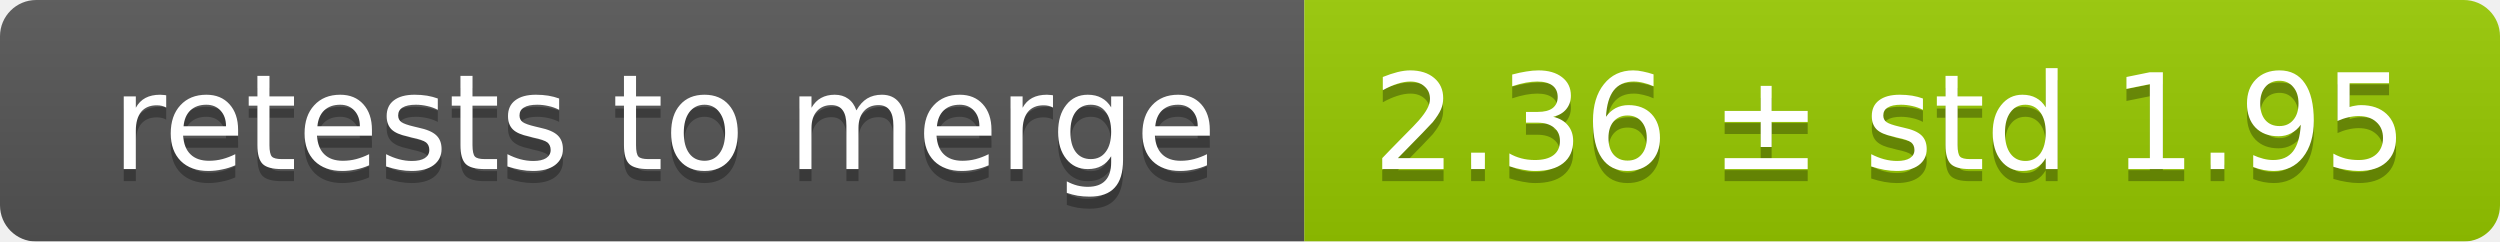
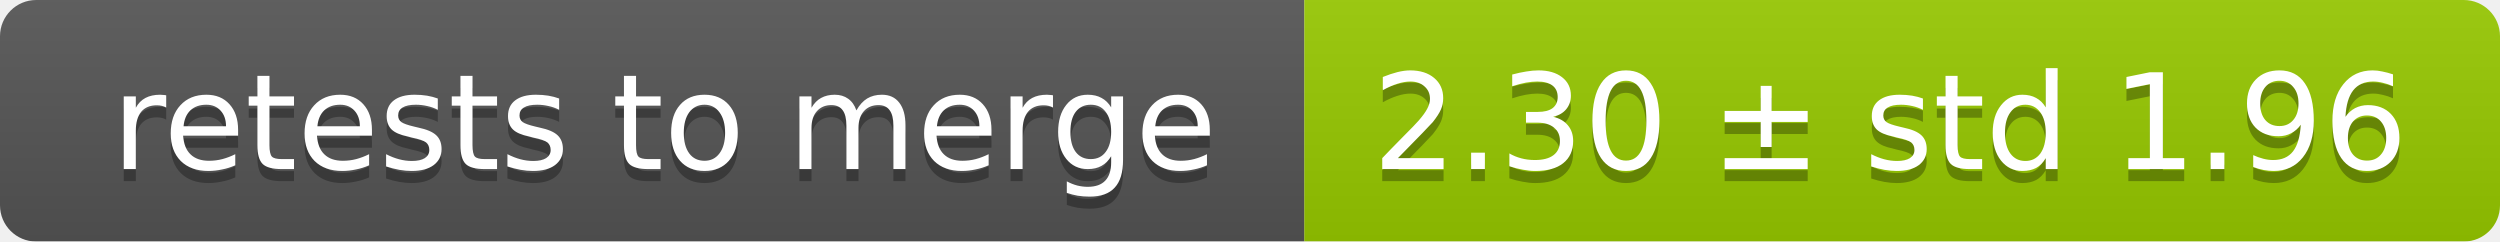
<svg xmlns="http://www.w3.org/2000/svg" width="207" height="20">
  <linearGradient id="smooth" x2="0" y2="100%">
    <stop offset="0" stop-color="#bbb" stop-opacity=".1" />
    <stop offset="1" stop-opacity=".1" />
  </linearGradient>
  <mask id="round">
    <rect width="207" height="20" rx="3" fill="#fff" />
  </mask>
  <g mask="url(#round)">
    <rect width="108" height="20" fill="#555" />
    <rect x="108" width="99" height="20" fill="#97ca00" />
    <rect width="207" height="20" fill="url(#smooth)" />
  </g>
  <g fill="#fff" text-anchor="middle" font-family="DejaVu Sans,Verdana,Geneva,sans-serif" font-size="11">
    <text x="55" y="15" fill="#010101" fill-opacity=".3">retests to merge</text>
    <text x="55" y="14">retests to merge</text>
-     <text x="156.5" y="15" fill="#010101" fill-opacity=".3">2.36 ± std 1.95</text>
-     <text x="156.5" y="14">2.36 ± std 1.95</text>
+     <text x="156.5" y="15" fill="#010101" fill-opacity=".3">2.30 ± std 1.96</text>
+     <text x="156.5" y="14">2.30 ± std 1.96</text>
  </g>
</svg>
